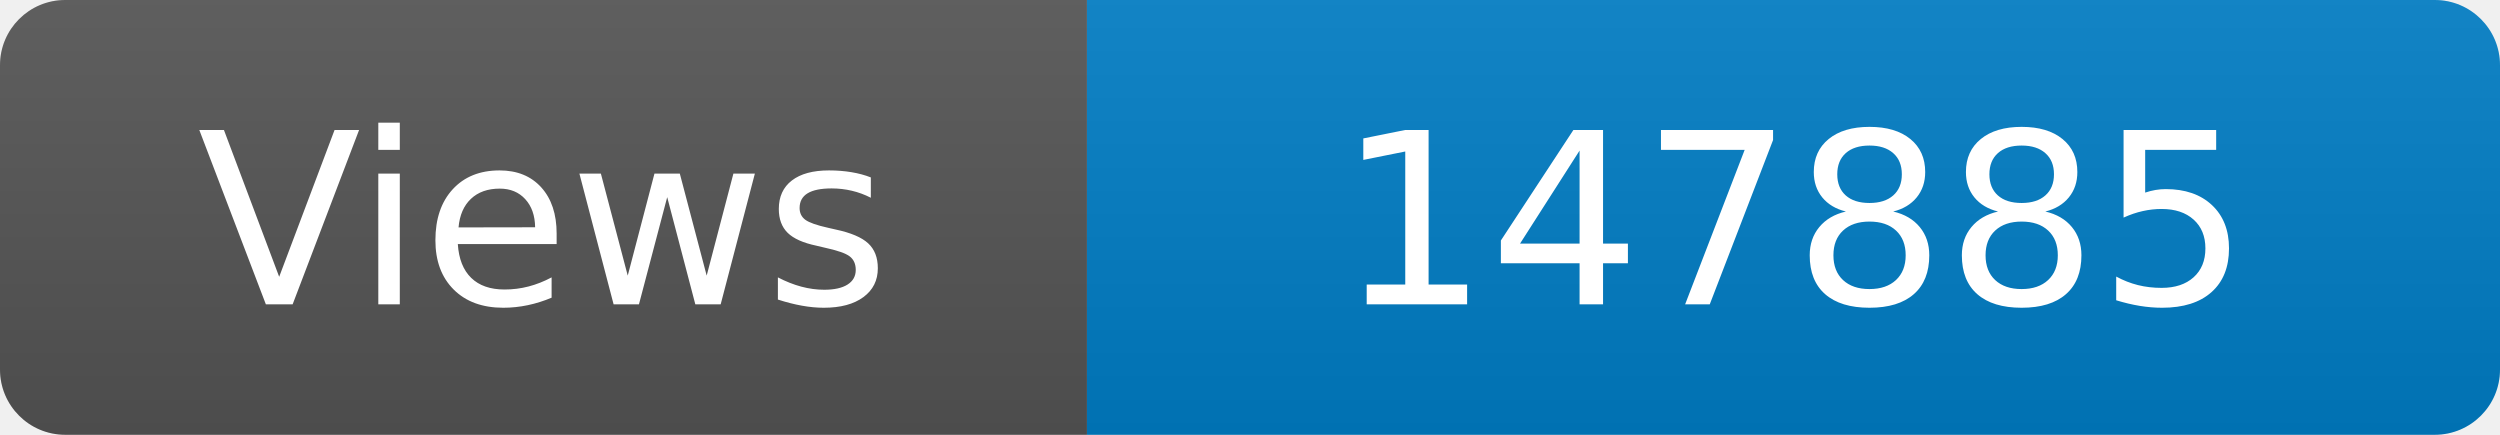
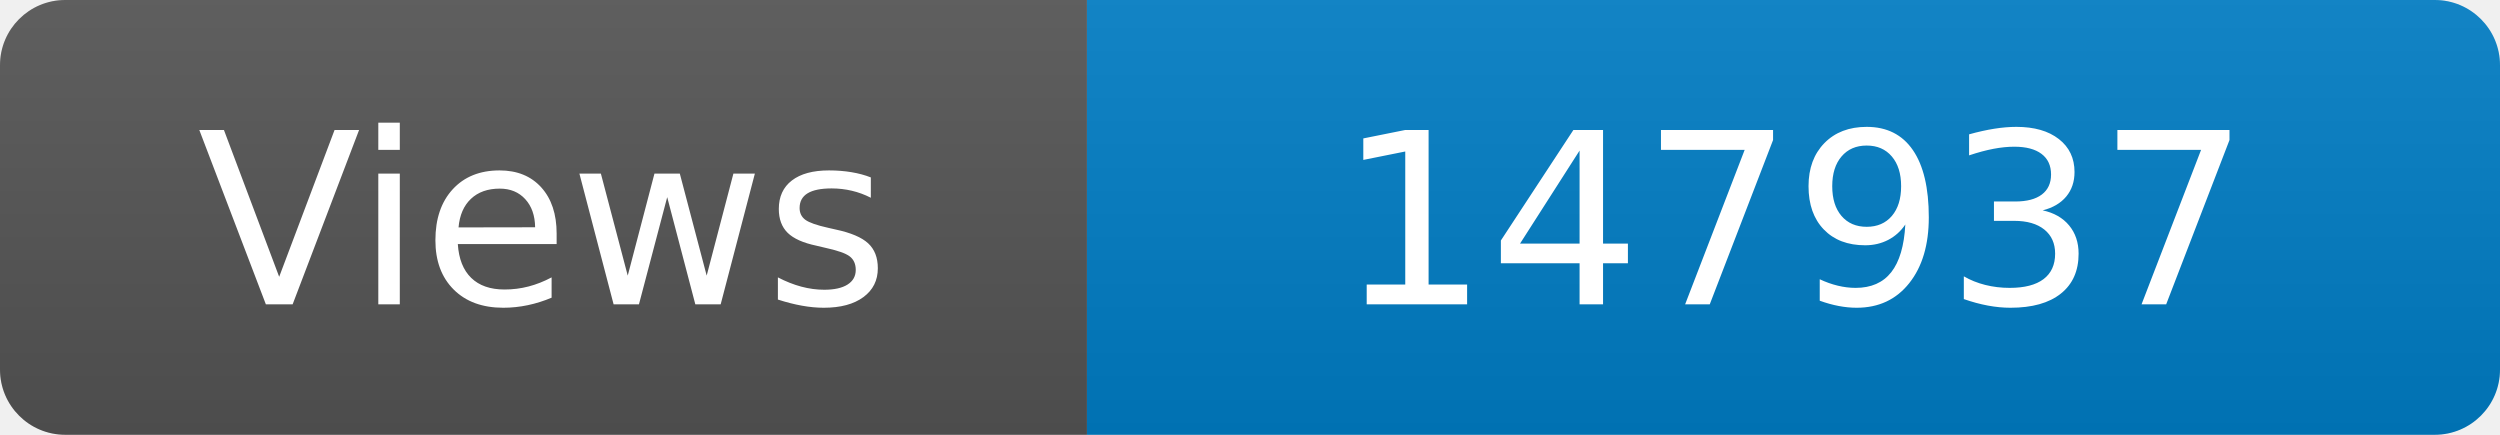
<svg xmlns="http://www.w3.org/2000/svg" width="115" height="20" role="img" aria-label="Maintained?: yes">
  <linearGradient id="s" x2="0" y2="100%">
    <stop offset="0" stop-color="#bbb" stop-opacity=".1" />
    <stop offset="1" stop-opacity=".1" />
  </linearGradient>
  <clipPath id="r">
    <rect width="115" height="20" rx="3" fill="#fff" />
  </clipPath>
  <g clip-path="url(#r)">
    <rect width="50" height="20" fill="#555" />
    <rect x="50" width="160" height="20" fill="#007ec6" />
    <rect width="115" height="20" fill="url(#s)" />
  </g>
  <g fill="#fff" text-anchor="middle" font-family="Verdana,Geneva,DejaVu Sans,sans-serif" font-size="110">
    <text x="250" y="140" transform="scale(.1)" fill="#fff">Views</text>
-     <text x="825" y="140" transform="scale(.1)" fill="#fff">147885</text>
+     <text x="825" y="140" transform="scale(.1)" fill="#fff">147937</text>
  </g>
</svg>
